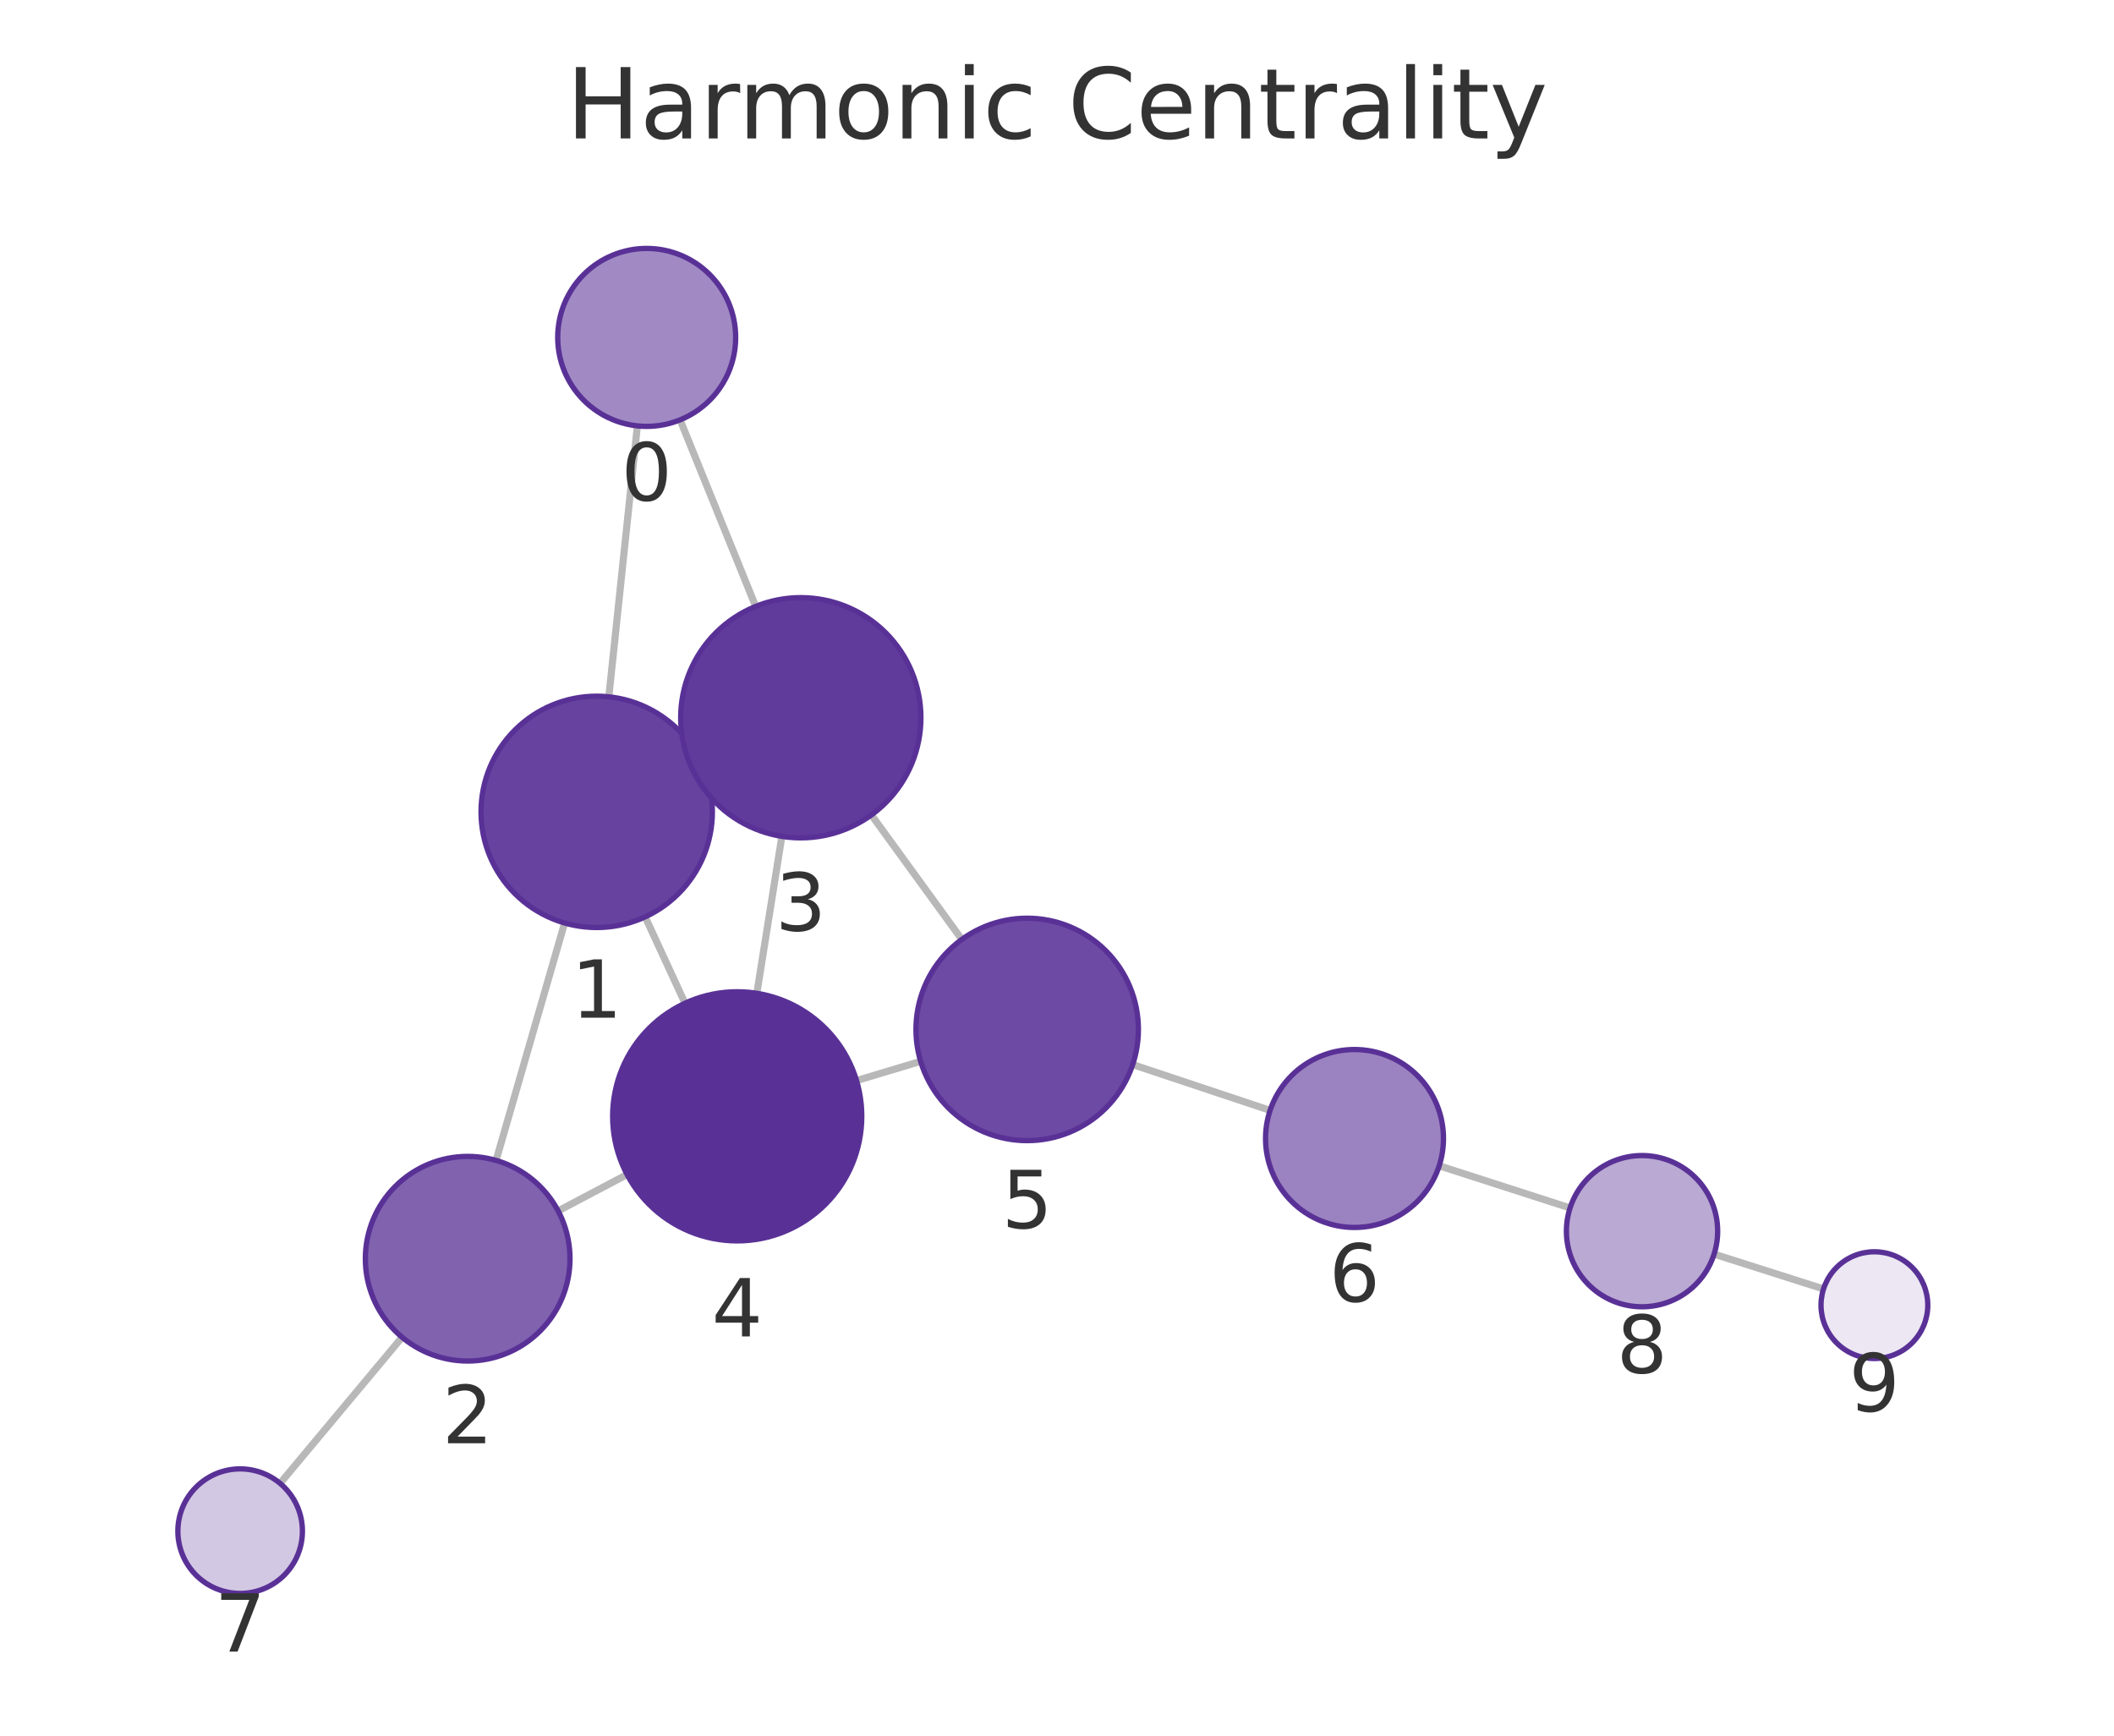
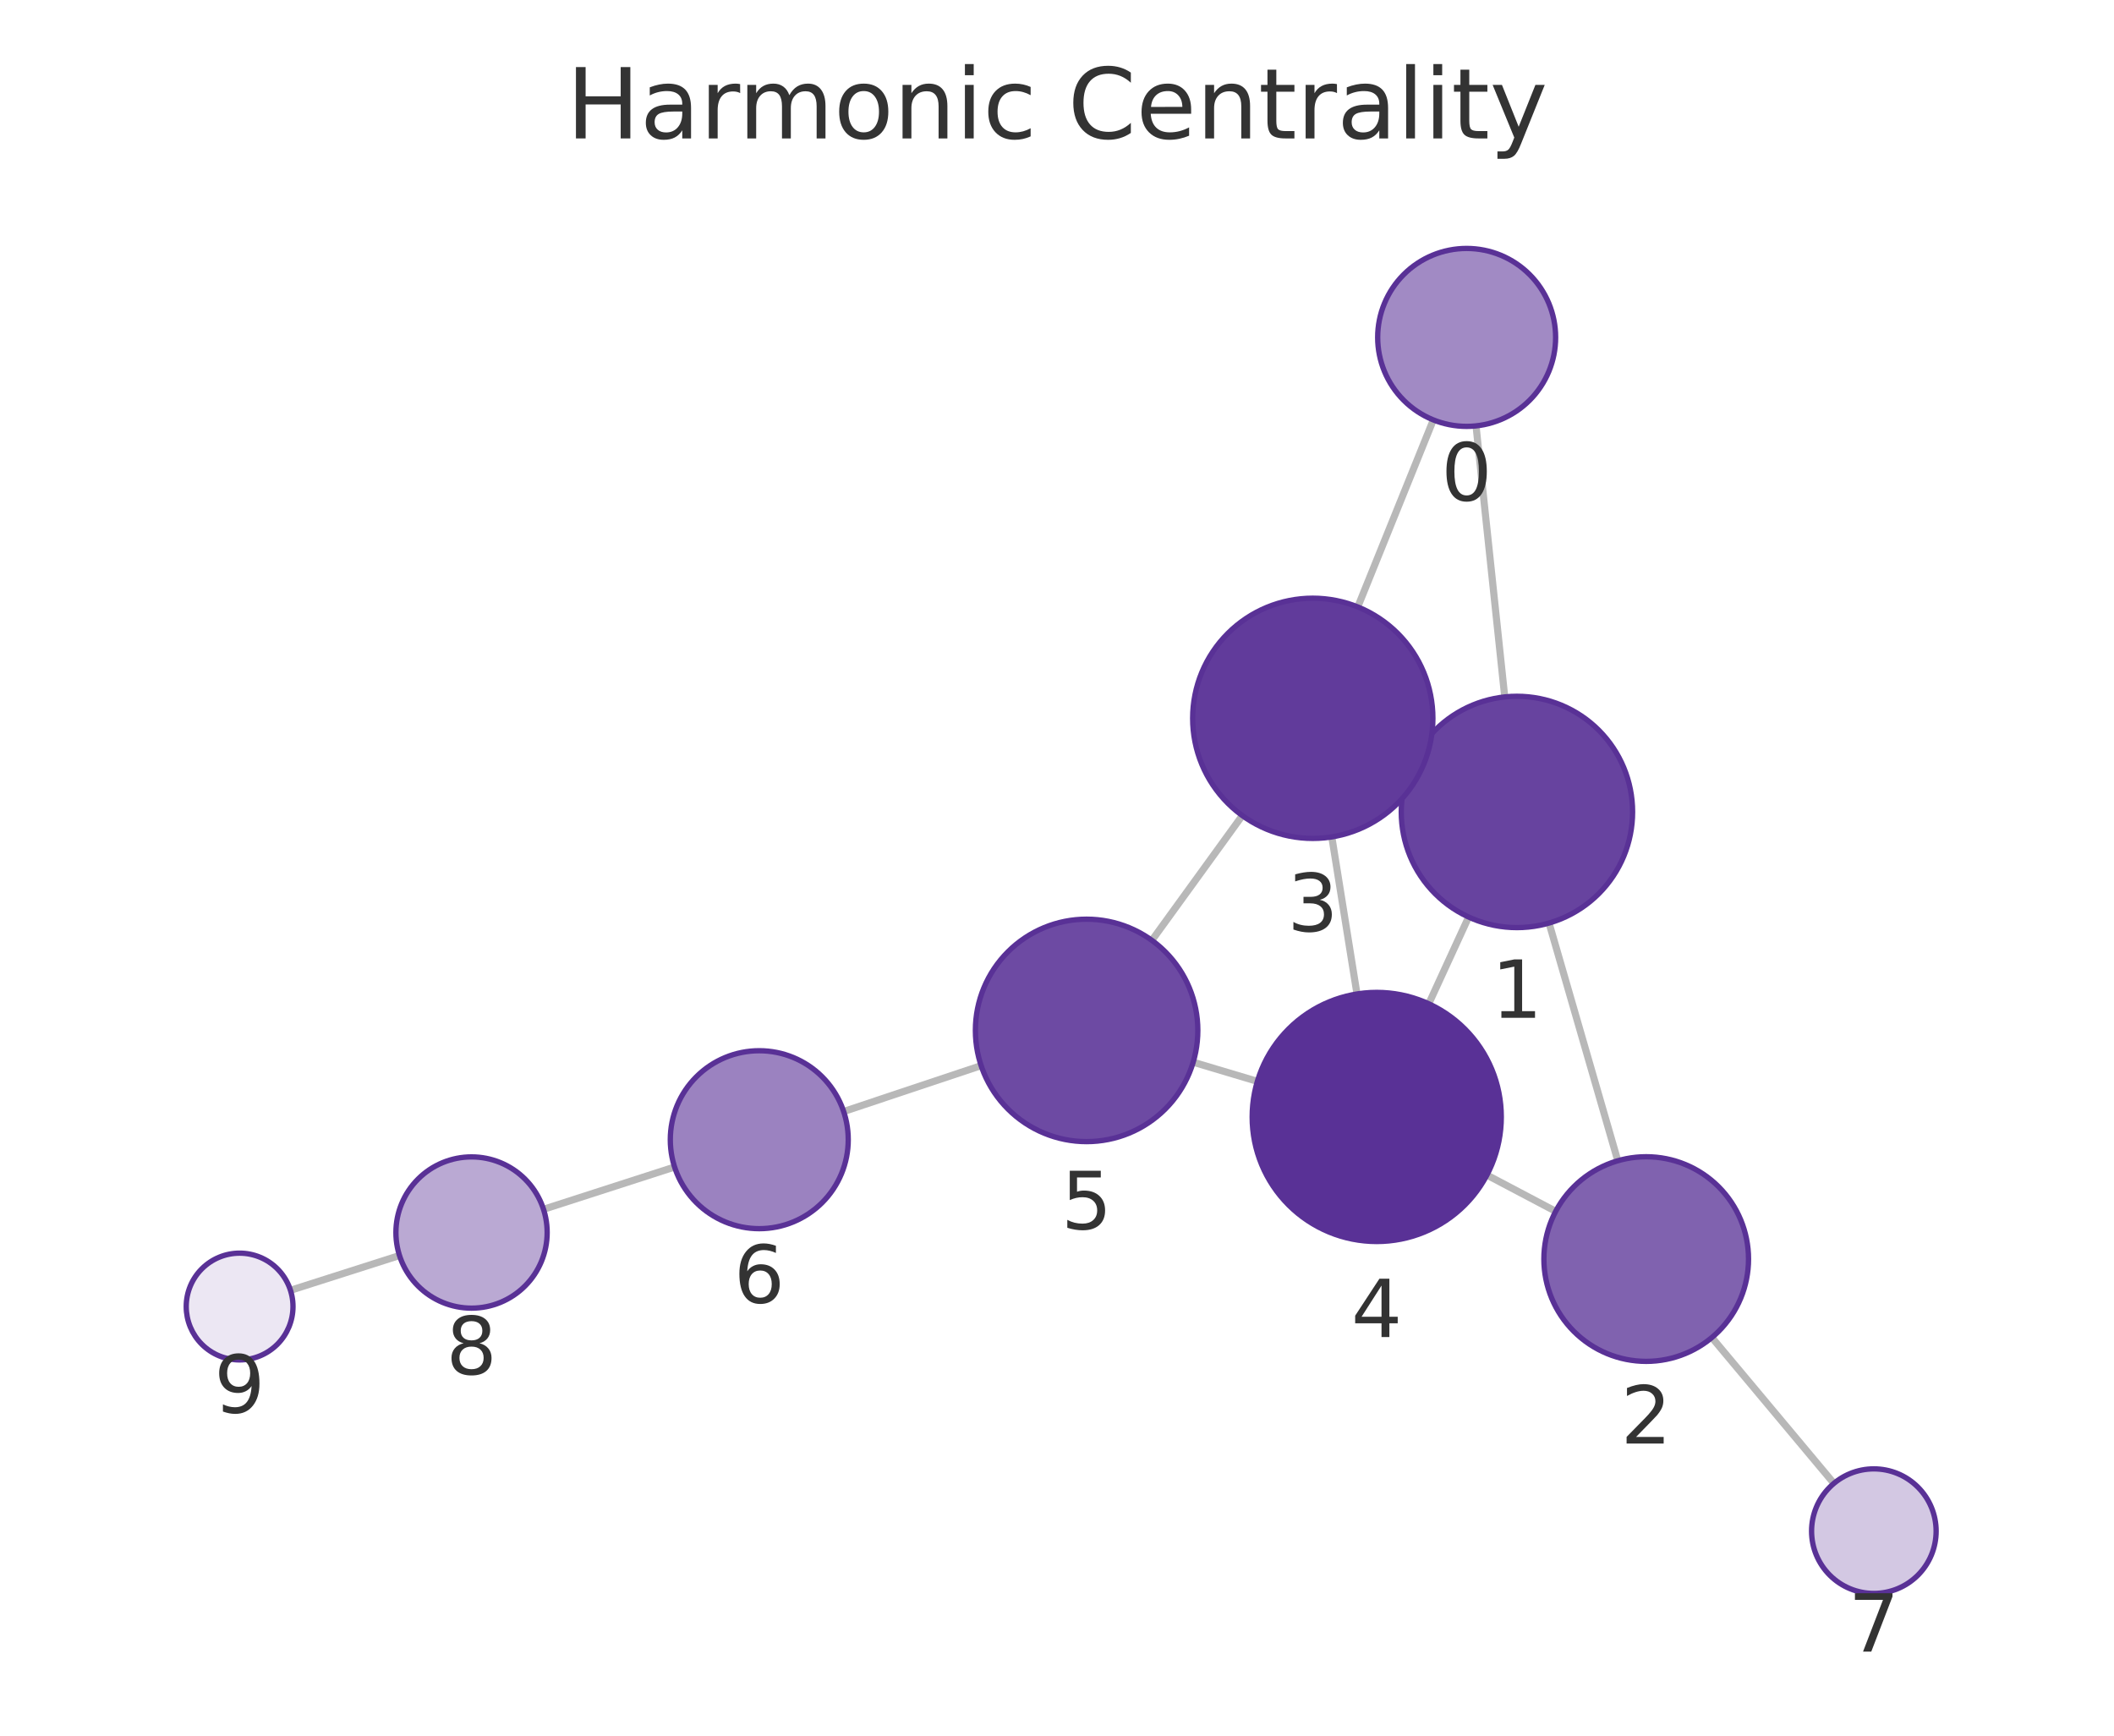
<svg xmlns="http://www.w3.org/2000/svg" xmlns:xlink="http://www.w3.org/1999/xlink" width="237.6pt" height="195.078pt" viewBox="0 0 237.6 195.078" version="1.1">
  <defs>
    <style type="text/css">*{stroke-linejoin: round; stroke-linecap: butt}</style>
  </defs>
  <g id="figure_1">
    <g id="patch_1">
      <path d="M 0 195.078  L 237.6 195.078  L 237.6 0  L 0 0  L 0 195.078  z " style="fill: none" />
    </g>
    <g id="axes_1">
      <g id="patch_2">
        <path d="M 7.2 187.878  L 230.4 187.878  L 230.4 21.558  L 7.2 21.558  L 7.2 187.878  z " style="fill: none" />
      </g>
      <g id="EdgeCollection_1">
-         <path d="M 71.637 47.867  L 68.428 78.319  " clip-path="url(#p05aadfd4ea)" style="fill: #b8b8b8; stroke: #b8b8b8; stroke-width: 0.8" />
-         <path d="M 76.439 47.19  L 84.935 68.159  " clip-path="url(#p05aadfd4ea)" style="fill: #b8b8b8; stroke: #b8b8b8; stroke-width: 0.8" />
-         <path d="M 63.459 103.738  L 55.754 130.425  " clip-path="url(#p05aadfd4ea)" style="fill: #b8b8b8; stroke: #b8b8b8; stroke-width: 0.8" />
-         <path d="M 78.871 85.804  L 77.744 86.324  " clip-path="url(#p05aadfd4ea)" style="fill: #b8b8b8; stroke: #b8b8b8; stroke-width: 0.8" />
-         <path d="M 72.513 103.052  L 76.992 112.758  " clip-path="url(#p05aadfd4ea)" style="fill: #b8b8b8; stroke: #b8b8b8; stroke-width: 0.8" />
-         <path d="M 62.732 136.102  L 70.479 132.009  " clip-path="url(#p05aadfd4ea)" style="fill: #b8b8b8; stroke: #b8b8b8; stroke-width: 0.8" />
-         <path d="M 45.192 150.3  L 31.478 166.721  " clip-path="url(#p05aadfd4ea)" style="fill: #b8b8b8; stroke: #b8b8b8; stroke-width: 0.8" />
-         <path d="M 87.877 94.002  L 85.063 111.644  " clip-path="url(#p05aadfd4ea)" style="fill: #b8b8b8; stroke: #b8b8b8; stroke-width: 0.8" />
-         <path d="M 97.938 91.594  L 108.103 105.588  " clip-path="url(#p05aadfd4ea)" style="fill: #b8b8b8; stroke: #b8b8b8; stroke-width: 0.8" />
-         <path d="M 96.269 121.45  L 103.475 119.29  " clip-path="url(#p05aadfd4ea)" style="fill: #b8b8b8; stroke: #b8b8b8; stroke-width: 0.8" />
-         <path d="M 127.308 119.653  L 142.752 124.799  " clip-path="url(#p05aadfd4ea)" style="fill: #b8b8b8; stroke: #b8b8b8; stroke-width: 0.8" />
-         <path d="M 161.757 131.028  L 176.464 135.769  " clip-path="url(#p05aadfd4ea)" style="fill: #b8b8b8; stroke: #b8b8b8; stroke-width: 0.8" />
-         <path d="M 192.654 140.956  L 204.952 144.871  " clip-path="url(#p05aadfd4ea)" style="fill: #b8b8b8; stroke: #b8b8b8; stroke-width: 0.8" />
+         <path d="M 165.896 47.867  L 169.124 78.331  " clip-path="url(#pb7cdfddb0b)" style="fill: #b8b8b8; stroke: #b8b8b8; stroke-width: 0.8" />
+         <path d="M 161.097 47.195  L 152.604 68.217  " clip-path="url(#pb7cdfddb0b)" style="fill: #b8b8b8; stroke: #b8b8b8; stroke-width: 0.8" />
+         <path d="M 174.104 103.747  L 181.829 130.463  " clip-path="url(#pb7cdfddb0b)" style="fill: #b8b8b8; stroke: #b8b8b8; stroke-width: 0.8" />
+         <path d="M 158.677 85.839  L 159.819 86.362  " clip-path="url(#pb7cdfddb0b)" style="fill: #b8b8b8; stroke: #b8b8b8; stroke-width: 0.8" />
+         <path d="M 165.064 103.07  L 160.583 112.82  " clip-path="url(#pb7cdfddb0b)" style="fill: #b8b8b8; stroke: #b8b8b8; stroke-width: 0.8" />
+         <path d="M 174.85 136.147  L 167.119 132.07  " clip-path="url(#pb7cdfddb0b)" style="fill: #b8b8b8; stroke: #b8b8b8; stroke-width: 0.8" />
+         <path d="M 192.402 150.331  L 206.117 166.725  " clip-path="url(#pb7cdfddb0b)" style="fill: #b8b8b8; stroke: #b8b8b8; stroke-width: 0.8" />
+         <path d="M 149.686 94.064  L 152.518 111.717  " clip-path="url(#pb7cdfddb0b)" style="fill: #b8b8b8; stroke: #b8b8b8; stroke-width: 0.8" />
+         <path d="M 139.626 91.666  L 129.463 105.691  " clip-path="url(#pb7cdfddb0b)" style="fill: #b8b8b8; stroke: #b8b8b8; stroke-width: 0.8" />
+         <path d="M 141.32 121.538  L 134.106 119.386  " clip-path="url(#pb7cdfddb0b)" style="fill: #b8b8b8; stroke: #b8b8b8; stroke-width: 0.8" />
+         <path d="M 110.271 119.771  L 94.822 124.929  " clip-path="url(#pb7cdfddb0b)" style="fill: #b8b8b8; stroke: #b8b8b8; stroke-width: 0.8" />
+         <path d="M 75.82 131.166  L 61.087 135.919  " clip-path="url(#pb7cdfddb0b)" style="fill: #b8b8b8; stroke: #b8b8b8; stroke-width: 0.8" />
+         <path d="M 44.9 141.114  L 32.647 145.024  " clip-path="url(#pb7cdfddb0b)" style="fill: #b8b8b8; stroke: #b8b8b8; stroke-width: 0.8" />
      </g>
      <g id="VertexCollection_1">
-         <path d="M 72.684 47.922  C 75.336 47.922 77.88 46.868 79.755 44.993  C 81.631 43.117 82.684 40.574 82.684 37.922  C 82.684 35.27 81.631 32.726 79.755 30.851  C 77.88 28.975 75.336 27.922 72.684 27.922  C 70.032 27.922 67.489 28.975 65.613 30.851  C 63.738 32.726 62.684 35.27 62.684 37.922  C 62.684 40.574 63.738 43.117 65.613 44.993  C 67.489 46.868 70.032 47.922 72.684 47.922  z " clip-path="url(#p05aadfd4ea)" style="fill: #a18ac4; stroke: #593196; stroke-width: 0.6" />
-         <path d="M 67.066 104.248  C 70.513 104.248 73.82 102.878 76.258 100.44  C 78.696 98.002 80.066 94.695 80.066 91.248  C 80.066 87.8 78.696 84.493 76.258 82.055  C 73.82 79.618 70.513 78.248 67.066 78.248  C 63.618 78.248 60.311 79.618 57.873 82.055  C 55.435 84.493 54.066 87.8 54.066 91.248  C 54.066 94.695 55.435 98.002 57.873 100.44  C 60.311 102.878 63.618 104.248 67.066 104.248  z " clip-path="url(#p05aadfd4ea)" style="fill: #67439f; stroke: #593196; stroke-width: 0.6" />
-         <path d="M 52.564 152.973  C 55.614 152.973 58.539 151.762 60.695 149.605  C 62.852 147.448 64.064 144.523 64.064 141.473  C 64.064 138.423 62.852 135.498 60.695 133.342  C 58.539 131.185 55.614 129.973 52.564 129.973  C 49.514 129.973 46.589 131.185 44.432 133.342  C 42.275 135.498 41.064 138.423 41.064 141.473  C 41.064 144.523 42.275 147.448 44.432 149.605  C 46.589 151.762 49.514 152.973 52.564 152.973  z " clip-path="url(#p05aadfd4ea)" style="fill: #8062af; stroke: #593196; stroke-width: 0.6" />
-         <path d="M 90.004 94.171  C 93.584 94.171 97.018 92.749 99.55 90.217  C 102.081 87.685 103.504 84.251 103.504 80.671  C 103.504 77.091 102.081 73.657 99.55 71.125  C 97.018 68.593 93.584 67.171 90.004 67.171  C 86.424 67.171 82.99 68.593 80.458 71.125  C 77.926 73.657 76.504 77.091 76.504 80.671  C 76.504 84.251 77.926 87.685 80.458 90.217  C 82.99 92.749 86.424 94.171 90.004 94.171  z " clip-path="url(#p05aadfd4ea)" style="fill: #613b9b; stroke: #593196; stroke-width: 0.6" />
-         <path d="M 82.858 139.469  C 86.571 139.469 90.132 137.994 92.758 135.369  C 95.383 132.743 96.858 129.182 96.858 125.469  C 96.858 121.756 95.383 118.195 92.758 115.57  C 90.132 112.944 86.571 111.469 82.858 111.469  C 79.145 111.469 75.584 112.944 72.959 115.57  C 70.333 118.195 68.858 121.756 68.858 125.469  C 68.858 129.182 70.333 132.743 72.959 135.369  C 75.584 137.994 79.145 139.469 82.858 139.469  z " clip-path="url(#p05aadfd4ea)" style="fill: #593196; stroke: #593196; stroke-width: 0.6" />
-         <path d="M 115.449 128.201  C 118.764 128.201 121.944 126.884 124.288 124.54  C 126.632 122.196 127.949 119.016 127.949 115.701  C 127.949 112.386 126.632 109.207 124.288 106.862  C 121.944 104.518 118.764 103.201 115.449 103.201  C 112.134 103.201 108.954 104.518 106.61 106.862  C 104.266 109.207 102.949 112.386 102.949 115.701  C 102.949 119.016 104.266 122.196 106.61 124.54  C 108.954 126.884 112.134 128.201 115.449 128.201  z " clip-path="url(#p05aadfd4ea)" style="fill: #6d4aa3; stroke: #593196; stroke-width: 0.6" />
-         <path d="M 152.239 137.96  C 154.891 137.96 157.435 136.906 159.31 135.031  C 161.185 133.156 162.239 130.612 162.239 127.96  C 162.239 125.308 161.185 122.764 159.31 120.889  C 157.435 119.014 154.891 117.96 152.239 117.96  C 149.587 117.96 147.043 119.014 145.168 120.889  C 143.293 122.764 142.239 125.308 142.239 127.96  C 142.239 130.612 143.293 133.156 145.168 135.031  C 147.043 136.906 149.587 137.96 152.239 137.96  z " clip-path="url(#p05aadfd4ea)" style="fill: #9b82c0; stroke: #593196; stroke-width: 0.6" />
-         <path d="M 26.991 179.094  C 28.847 179.094 30.628 178.357 31.941 177.044  C 33.253 175.731 33.991 173.95 33.991 172.094  C 33.991 170.238 33.253 168.457 31.941 167.144  C 30.628 165.832 28.847 165.094 26.991 165.094  C 25.134 165.094 23.354 165.832 22.041 167.144  C 20.728 168.457 19.991 170.238 19.991 172.094  C 19.991 173.95 20.728 175.731 22.041 177.044  C 23.354 178.357 25.134 179.094 26.991 179.094  z " clip-path="url(#p05aadfd4ea)" style="fill: #d3c8e3; stroke: #593196; stroke-width: 0.6" />
-         <path d="M 184.554 146.877  C 186.808 146.877 188.971 145.981 190.565 144.387  C 192.159 142.793 193.054 140.631 193.054 138.377  C 193.054 136.123 192.159 133.961 190.565 132.367  C 188.971 130.773 186.808 129.877 184.554 129.877  C 182.3 129.877 180.138 130.773 178.544 132.367  C 176.95 133.961 176.054 136.123 176.054 138.377  C 176.054 140.631 176.95 142.793 178.544 144.387  C 180.138 145.981 182.3 146.877 184.554 146.877  z " clip-path="url(#p05aadfd4ea)" style="fill: #baa9d3; stroke: #593196; stroke-width: 0.6" />
-         <path d="M 210.67 152.692  C 212.261 152.692 213.787 152.06 214.912 150.934  C 216.037 149.809 216.67 148.283 216.67 146.692  C 216.67 145.101 216.037 143.574 214.912 142.449  C 213.787 141.324 212.261 140.692 210.67 140.692  C 209.078 140.692 207.552 141.324 206.427 142.449  C 205.302 143.574 204.67 145.101 204.67 146.692  C 204.67 148.283 205.302 149.809 206.427 150.934  C 207.552 152.06 209.078 152.692 210.67 152.692  z " clip-path="url(#p05aadfd4ea)" style="fill: #ece7f3; stroke: #593196; stroke-width: 0.6" />
+         <path d="M 164.842 47.923  C 167.494 47.923 170.038 46.869 171.913 44.994  C 173.788 43.118 174.842 40.575 174.842 37.923  C 174.842 35.271 173.788 32.727 171.913 30.852  C 170.038 28.976 167.494 27.923 164.842 27.923  C 162.19 27.923 159.646 28.976 157.771 30.852  C 155.896 32.727 154.842 35.271 154.842 37.923  C 154.842 40.575 155.896 43.118 157.771 44.994  C 159.646 46.869 162.19 47.923 164.842 47.923  z " clip-path="url(#pb7cdfddb0b)" style="fill: #a18ac4; stroke: #593196; stroke-width: 0.6" />
+         <path d="M 170.493 104.258  C 173.941 104.258 177.248 102.888 179.686 100.451  C 182.124 98.013 183.493 94.706 183.493 91.258  C 183.493 87.811 182.124 84.504 179.686 82.066  C 177.248 79.628 173.941 78.258 170.493 78.258  C 167.046 78.258 163.739 79.628 161.301 82.066  C 158.863 84.504 157.493 87.811 157.493 91.258  C 157.493 94.706 158.863 98.013 161.301 100.451  C 163.739 102.888 167.046 104.258 170.493 104.258  z " clip-path="url(#pb7cdfddb0b)" style="fill: #67439f; stroke: #593196; stroke-width: 0.6" />
+         <path d="M 185.023 153.011  C 188.073 153.011 190.998 151.799 193.155 149.642  C 195.311 147.486 196.523 144.56 196.523 141.511  C 196.523 138.461 195.311 135.535 193.155 133.379  C 190.998 131.222 188.073 130.011 185.023 130.011  C 181.973 130.011 179.048 131.222 176.891 133.379  C 174.735 135.535 173.523 138.461 173.523 141.511  C 173.523 144.56 174.735 147.486 176.891 149.642  C 179.048 151.799 181.973 153.011 185.023 153.011  z " clip-path="url(#pb7cdfddb0b)" style="fill: #8062af; stroke: #593196; stroke-width: 0.6" />
+         <path d="M 147.548 94.234  C 151.128 94.234 154.562 92.812 157.094 90.28  C 159.626 87.749 161.048 84.314 161.048 80.734  C 161.048 77.154 159.626 73.72 157.094 71.188  C 154.562 68.657 151.128 67.234 147.548 67.234  C 143.968 67.234 140.534 68.657 138.002 71.188  C 135.47 73.72 134.048 77.154 134.048 80.734  C 134.048 84.314 135.47 87.749 138.002 90.28  C 140.534 92.812 143.968 94.234 147.548 94.234  z " clip-path="url(#pb7cdfddb0b)" style="fill: #613b9b; stroke: #593196; stroke-width: 0.6" />
+         <path d="M 154.736 139.54  C 158.448 139.54 162.01 138.065 164.635 135.44  C 167.26 132.815 168.736 129.253 168.736 125.54  C 168.736 121.828 167.26 118.266 164.635 115.641  C 162.01 113.016 158.448 111.54 154.736 111.54  C 151.023 111.54 147.461 113.016 144.836 115.641  C 142.211 118.266 140.736 121.828 140.736 125.54  C 140.736 129.253 142.211 132.815 144.836 135.44  C 147.461 138.065 151.023 139.54 154.736 139.54  z " clip-path="url(#pb7cdfddb0b)" style="fill: #593196; stroke: #593196; stroke-width: 0.6" />
+         <path d="M 122.128 128.312  C 125.443 128.312 128.623 126.995 130.967 124.651  C 133.311 122.307 134.628 119.127 134.628 115.812  C 134.628 112.497 133.311 109.318 130.967 106.973  C 128.623 104.629 125.443 103.312 122.128 103.312  C 118.813 103.312 115.633 104.629 113.289 106.973  C 110.945 109.318 109.628 112.497 109.628 115.812  C 109.628 119.127 110.945 122.307 113.289 124.651  C 115.633 126.995 118.813 128.312 122.128 128.312  z " clip-path="url(#pb7cdfddb0b)" style="fill: #6d4aa3; stroke: #593196; stroke-width: 0.6" />
+         <path d="M 85.337 138.096  C 87.989 138.096 90.532 137.042 92.408 135.167  C 94.283 133.291 95.337 130.748 95.337 128.096  C 95.337 125.444 94.283 122.9 92.408 121.025  C 90.532 119.149 87.989 118.096 85.337 118.096  C 82.685 118.096 80.141 119.149 78.266 121.025  C 76.39 122.9 75.337 125.444 75.337 128.096  C 75.337 130.748 76.39 133.291 78.266 135.167  C 80.141 137.042 82.685 138.096 85.337 138.096  z " clip-path="url(#pb7cdfddb0b)" style="fill: #9b82c0; stroke: #593196; stroke-width: 0.6" />
+         <path d="M 210.609 179.093  C 212.465 179.093 214.246 178.356 215.559 177.043  C 216.871 175.731 217.609 173.95 217.609 172.093  C 217.609 170.237 216.871 168.456 215.559 167.144  C 214.246 165.831 212.465 165.093 210.609 165.093  C 208.753 165.093 206.972 165.831 205.659 167.144  C 204.347 168.456 203.609 170.237 203.609 172.093  C 203.609 173.95 204.347 175.731 205.659 177.043  C 206.972 178.356 208.753 179.093 210.609 179.093  z " clip-path="url(#pb7cdfddb0b)" style="fill: #d3c8e3; stroke: #593196; stroke-width: 0.6" />
+         <path d="M 52.998 147.029  C 55.252 147.029 57.414 146.134 59.008 144.54  C 60.602 142.946 61.498 140.784 61.498 138.529  C 61.498 136.275 60.602 134.113 59.008 132.519  C 57.414 130.925 55.252 130.029 52.998 130.029  C 50.744 130.029 48.582 130.925 46.988 132.519  C 45.394 134.113 44.498 136.275 44.498 138.529  C 44.498 140.784 45.394 142.946 46.988 144.54  C 48.582 146.134 50.744 147.029 52.998 147.029  z " clip-path="url(#pb7cdfddb0b)" style="fill: #baa9d3; stroke: #593196; stroke-width: 0.6" />
+         <path d="M 26.931 152.848  C 28.522 152.848 30.048 152.216 31.173 151.091  C 32.298 149.966 32.931 148.44 32.931 146.848  C 32.931 145.257 32.298 143.731 31.173 142.606  C 30.048 141.481 28.522 140.848 26.931 140.848  C 25.339 140.848 23.813 141.481 22.688 142.606  C 21.563 143.731 20.931 145.257 20.931 146.848  C 20.931 148.44 21.563 149.966 22.688 151.091  C 23.813 152.216 25.339 152.848 26.931 152.848  z " clip-path="url(#pb7cdfddb0b)" style="fill: #ece7f3; stroke: #593196; stroke-width: 0.6" />
      </g>
      <g id="text_1">
-         <g clip-path="url(#p05aadfd4ea)">
-           <g style="fill: #333333" transform="translate(69.82127 56.25958) scale(0.09 -0.09)">
+         <g clip-path="url(#pb7cdfddb0b)">
+           <g style="fill: #333333" transform="translate(161.979 56.26047) scale(0.09 -0.09)">
            <defs>
              <path id="DejaVuSans-13" d="M 2034 4250  Q 1547 4250 1301 3770  Q 1056 3291 1056 2328  Q 1056 1369 1301 889  Q 1547 409 2034 409  Q 2525 409 2770 889  Q 3016 1369 3016 2328  Q 3016 3291 2770 3770  Q 2525 4250 2034 4250  z M 2034 4750  Q 2819 4750 3233 4129  Q 3647 3509 3647 2328  Q 3647 1150 3233 529  Q 2819 -91 2034 -91  Q 1250 -91 836 529  Q 422 1150 422 2328  Q 422 3509 836 4129  Q 1250 4750 2034 4750  z " transform="scale(0.015625)" />
            </defs>
            <use xlink:href="#DejaVuSans-13" />
          </g>
        </g>
      </g>
      <g id="text_2">
-         <g clip-path="url(#p05aadfd4ea)">
-           <g style="fill: #333333" transform="translate(64.20258 114.3857) scale(0.09 -0.09)">
+         <g clip-path="url(#pb7cdfddb0b)">
+           <g style="fill: #333333" transform="translate(167.6303 114.3961) scale(0.09 -0.09)">
            <defs>
              <path id="DejaVuSans-14" d="M 794 531  L 1825 531  L 1825 4091  L 703 3866  L 703 4441  L 1819 4666  L 2450 4666  L 2450 531  L 3481 531  L 3481 0  L 794 0  L 794 531  z " transform="scale(0.015625)" />
            </defs>
            <use xlink:href="#DejaVuSans-14" />
          </g>
        </g>
      </g>
      <g id="text_3">
-         <g clip-path="url(#p05aadfd4ea)">
-           <g style="fill: #333333" transform="translate(49.70064 162.2112) scale(0.09 -0.09)">
+         <g clip-path="url(#pb7cdfddb0b)">
+           <g style="fill: #333333" transform="translate(182.1598 162.2485) scale(0.09 -0.09)">
            <defs>
              <path id="DejaVuSans-15" d="M 1228 531  L 3431 531  L 3431 0  L 469 0  L 469 531  Q 828 903 1448 1529  Q 2069 2156 2228 2338  Q 2531 2678 2651 2914  Q 2772 3150 2772 3378  Q 2772 3750 2511 3984  Q 2250 4219 1831 4219  Q 1534 4219 1204 4116  Q 875 4013 500 3803  L 500 4441  Q 881 4594 1212 4672  Q 1544 4750 1819 4750  Q 2544 4750 2975 4387  Q 3406 4025 3406 3419  Q 3406 3131 3298 2873  Q 3191 2616 2906 2266  Q 2828 2175 2409 1742  Q 1991 1309 1228 531  z " transform="scale(0.015625)" />
            </defs>
            <use xlink:href="#DejaVuSans-15" />
          </g>
        </g>
      </g>
      <g id="text_4">
-         <g clip-path="url(#p05aadfd4ea)">
-           <g style="fill: #333333" transform="translate(87.14074 104.6088) scale(0.09 -0.09)">
+         <g clip-path="url(#pb7cdfddb0b)">
+           <g style="fill: #333333" transform="translate(144.6848 104.6721) scale(0.09 -0.09)">
            <defs>
              <path id="DejaVuSans-16" d="M 2597 2516  Q 3050 2419 3304 2112  Q 3559 1806 3559 1356  Q 3559 666 3084 287  Q 2609 -91 1734 -91  Q 1441 -91 1130 -33  Q 819 25 488 141  L 488 750  Q 750 597 1062 519  Q 1375 441 1716 441  Q 2309 441 2620 675  Q 2931 909 2931 1356  Q 2931 1769 2642 2001  Q 2353 2234 1838 2234  L 1294 2234  L 1294 2753  L 1863 2753  Q 2328 2753 2575 2939  Q 2822 3125 2822 3475  Q 2822 3834 2567 4026  Q 2313 4219 1838 4219  Q 1578 4219 1281 4162  Q 984 4106 628 3988  L 628 4550  Q 988 4650 1302 4700  Q 1616 4750 1894 4750  Q 2613 4750 3031 4423  Q 3450 4097 3450 3541  Q 3450 3153 3228 2886  Q 3006 2619 2597 2516  z " transform="scale(0.015625)" />
            </defs>
            <use xlink:href="#DejaVuSans-16" />
          </g>
        </g>
      </g>
      <g id="text_5">
-         <g clip-path="url(#p05aadfd4ea)">
-           <g style="fill: #333333" transform="translate(79.99512 150.2072) scale(0.09 -0.09)">
+         <g clip-path="url(#pb7cdfddb0b)">
+           <g style="fill: #333333" transform="translate(151.8724 150.2783) scale(0.09 -0.09)">
            <defs>
              <path id="DejaVuSans-17" d="M 2419 4116  L 825 1625  L 2419 1625  L 2419 4116  z M 2253 4666  L 3047 4666  L 3047 1625  L 3713 1625  L 3713 1100  L 3047 1100  L 3047 0  L 2419 0  L 2419 1100  L 313 1100  L 313 1709  L 2253 4666  z " transform="scale(0.015625)" />
            </defs>
            <use xlink:href="#DejaVuSans-17" />
          </g>
        </g>
      </g>
      <g id="text_6">
-         <g clip-path="url(#p05aadfd4ea)">
-           <g style="fill: #333333" transform="translate(112.586 138.0392) scale(0.09 -0.09)">
+         <g clip-path="url(#pb7cdfddb0b)">
+           <g style="fill: #333333" transform="translate(119.2648 138.1502) scale(0.09 -0.09)">
            <defs>
              <path id="DejaVuSans-18" d="M 691 4666  L 3169 4666  L 3169 4134  L 1269 4134  L 1269 2991  Q 1406 3038 1543 3061  Q 1681 3084 1819 3084  Q 2600 3084 3056 2656  Q 3513 2228 3513 1497  Q 3513 744 3044 326  Q 2575 -91 1722 -91  Q 1428 -91 1123 -41  Q 819 9 494 109  L 494 744  Q 775 591 1075 516  Q 1375 441 1709 441  Q 2250 441 2565 725  Q 2881 1009 2881 1497  Q 2881 1984 2565 2268  Q 2250 2553 1709 2553  Q 1456 2553 1204 2497  Q 953 2441 691 2322  L 691 4666  z " transform="scale(0.015625)" />
            </defs>
            <use xlink:href="#DejaVuSans-18" />
          </g>
        </g>
      </g>
      <g id="text_7">
-         <g clip-path="url(#p05aadfd4ea)">
-           <g style="fill: #333333" transform="translate(149.3758 146.2979) scale(0.09 -0.09)">
+         <g clip-path="url(#pb7cdfddb0b)">
+           <g style="fill: #333333" transform="translate(82.47347 146.4335) scale(0.09 -0.09)">
            <defs>
              <path id="DejaVuSans-19" d="M 2113 2584  Q 1688 2584 1439 2293  Q 1191 2003 1191 1497  Q 1191 994 1439 701  Q 1688 409 2113 409  Q 2538 409 2786 701  Q 3034 994 3034 1497  Q 3034 2003 2786 2293  Q 2538 2584 2113 2584  z M 3366 4563  L 3366 3988  Q 3128 4100 2886 4159  Q 2644 4219 2406 4219  Q 1781 4219 1451 3797  Q 1122 3375 1075 2522  Q 1259 2794 1537 2939  Q 1816 3084 2150 3084  Q 2853 3084 3261 2657  Q 3669 2231 3669 1497  Q 3669 778 3244 343  Q 2819 -91 2113 -91  Q 1303 -91 875 529  Q 447 1150 447 2328  Q 447 3434 972 4092  Q 1497 4750 2381 4750  Q 2619 4750 2861 4703  Q 3103 4656 3366 4563  z " transform="scale(0.015625)" />
            </defs>
            <use xlink:href="#DejaVuSans-19" />
          </g>
        </g>
      </g>
      <g id="text_8">
-         <g clip-path="url(#p05aadfd4ea)">
-           <g style="fill: #333333" transform="translate(24.12767 185.632) scale(0.09 -0.09)">
+         <g clip-path="url(#pb7cdfddb0b)">
+           <g style="fill: #333333" transform="translate(207.7458 185.6313) scale(0.09 -0.09)">
            <defs>
              <path id="DejaVuSans-1a" d="M 525 4666  L 3525 4666  L 3525 4397  L 1831 0  L 1172 0  L 2766 4134  L 525 4134  L 525 4666  z " transform="scale(0.015625)" />
            </defs>
            <use xlink:href="#DejaVuSans-1a" />
          </g>
        </g>
      </g>
      <g id="text_9">
-         <g clip-path="url(#p05aadfd4ea)">
-           <g style="fill: #333333" transform="translate(181.6911 154.3149) scale(0.09 -0.09)">
+         <g clip-path="url(#pb7cdfddb0b)">
+           <g style="fill: #333333" transform="translate(50.13493 154.4673) scale(0.09 -0.09)">
            <defs>
              <path id="DejaVuSans-1b" d="M 2034 2216  Q 1584 2216 1326 1975  Q 1069 1734 1069 1313  Q 1069 891 1326 650  Q 1584 409 2034 409  Q 2484 409 2743 651  Q 3003 894 3003 1313  Q 3003 1734 2745 1975  Q 2488 2216 2034 2216  z M 1403 2484  Q 997 2584 770 2862  Q 544 3141 544 3541  Q 544 4100 942 4425  Q 1341 4750 2034 4750  Q 2731 4750 3128 4425  Q 3525 4100 3525 3541  Q 3525 3141 3298 2862  Q 3072 2584 2669 2484  Q 3125 2378 3379 2068  Q 3634 1759 3634 1313  Q 3634 634 3220 271  Q 2806 -91 2034 -91  Q 1263 -91 848 271  Q 434 634 434 1313  Q 434 1759 690 2068  Q 947 2378 1403 2484  z M 1172 3481  Q 1172 3119 1398 2916  Q 1625 2713 2034 2713  Q 2441 2713 2670 2916  Q 2900 3119 2900 3481  Q 2900 3844 2670 4047  Q 2441 4250 2034 4250  Q 1625 4250 1398 4047  Q 1172 3844 1172 3481  z " transform="scale(0.015625)" />
            </defs>
            <use xlink:href="#DejaVuSans-1b" />
          </g>
        </g>
      </g>
      <g id="text_10">
-         <g clip-path="url(#p05aadfd4ea)">
-           <g style="fill: #333333" transform="translate(207.8064 158.6296) scale(0.09 -0.09)">
+         <g clip-path="url(#pb7cdfddb0b)">
+           <g style="fill: #333333" transform="translate(24.06756 158.7864) scale(0.09 -0.09)">
            <defs>
              <path id="DejaVuSans-1c" d="M 703 97  L 703 672  Q 941 559 1184 500  Q 1428 441 1663 441  Q 2288 441 2617 861  Q 2947 1281 2994 2138  Q 2813 1869 2534 1725  Q 2256 1581 1919 1581  Q 1219 1581 811 2004  Q 403 2428 403 3163  Q 403 3881 828 4315  Q 1253 4750 1959 4750  Q 2769 4750 3195 4129  Q 3622 3509 3622 2328  Q 3622 1225 3098 567  Q 2575 -91 1691 -91  Q 1453 -91 1209 -44  Q 966 3 703 97  z M 1959 2075  Q 2384 2075 2632 2365  Q 2881 2656 2881 3163  Q 2881 3666 2632 3958  Q 2384 4250 1959 4250  Q 1534 4250 1286 3958  Q 1038 3666 1038 3163  Q 1038 2656 1286 2365  Q 1534 2075 1959 2075  z " transform="scale(0.015625)" />
            </defs>
            <use xlink:href="#DejaVuSans-1c" />
          </g>
        </g>
      </g>
      <g id="matplotlib.axis_1" />
      <g id="matplotlib.axis_2" />
      <g id="text_11">
        <g style="fill: #333333" transform="translate(63.65477 15.55828) scale(0.11 -0.11)">
          <defs>
            <path id="DejaVuSans-2b" d="M 628 4666  L 1259 4666  L 1259 2753  L 3553 2753  L 3553 4666  L 4184 4666  L 4184 0  L 3553 0  L 3553 2222  L 1259 2222  L 1259 0  L 628 0  L 628 4666  z " transform="scale(0.015625)" />
            <path id="DejaVuSans-44" d="M 2194 1759  Q 1497 1759 1228 1600  Q 959 1441 959 1056  Q 959 750 1161 570  Q 1363 391 1709 391  Q 2188 391 2477 730  Q 2766 1069 2766 1631  L 2766 1759  L 2194 1759  z M 3341 1997  L 3341 0  L 2766 0  L 2766 531  Q 2569 213 2275 61  Q 1981 -91 1556 -91  Q 1019 -91 701 211  Q 384 513 384 1019  Q 384 1609 779 1909  Q 1175 2209 1959 2209  L 2766 2209  L 2766 2266  Q 2766 2663 2505 2880  Q 2244 3097 1772 3097  Q 1472 3097 1187 3025  Q 903 2953 641 2809  L 641 3341  Q 956 3463 1253 3523  Q 1550 3584 1831 3584  Q 2591 3584 2966 3190  Q 3341 2797 3341 1997  z " transform="scale(0.015625)" />
            <path id="DejaVuSans-55" d="M 2631 2963  Q 2534 3019 2420 3045  Q 2306 3072 2169 3072  Q 1681 3072 1420 2755  Q 1159 2438 1159 1844  L 1159 0  L 581 0  L 581 3500  L 1159 3500  L 1159 2956  Q 1341 3275 1631 3429  Q 1922 3584 2338 3584  Q 2397 3584 2469 3576  Q 2541 3569 2628 3553  L 2631 2963  z " transform="scale(0.015625)" />
            <path id="DejaVuSans-50" d="M 3328 2828  Q 3544 3216 3844 3400  Q 4144 3584 4550 3584  Q 5097 3584 5394 3201  Q 5691 2819 5691 2113  L 5691 0  L 5113 0  L 5113 2094  Q 5113 2597 4934 2840  Q 4756 3084 4391 3084  Q 3944 3084 3684 2787  Q 3425 2491 3425 1978  L 3425 0  L 2847 0  L 2847 2094  Q 2847 2600 2669 2842  Q 2491 3084 2119 3084  Q 1678 3084 1418 2786  Q 1159 2488 1159 1978  L 1159 0  L 581 0  L 581 3500  L 1159 3500  L 1159 2956  Q 1356 3278 1631 3431  Q 1906 3584 2284 3584  Q 2666 3584 2933 3390  Q 3200 3197 3328 2828  z " transform="scale(0.015625)" />
            <path id="DejaVuSans-52" d="M 1959 3097  Q 1497 3097 1228 2736  Q 959 2375 959 1747  Q 959 1119 1226 758  Q 1494 397 1959 397  Q 2419 397 2687 759  Q 2956 1122 2956 1747  Q 2956 2369 2687 2733  Q 2419 3097 1959 3097  z M 1959 3584  Q 2709 3584 3137 3096  Q 3566 2609 3566 1747  Q 3566 888 3137 398  Q 2709 -91 1959 -91  Q 1206 -91 779 398  Q 353 888 353 1747  Q 353 2609 779 3096  Q 1206 3584 1959 3584  z " transform="scale(0.015625)" />
            <path id="DejaVuSans-51" d="M 3513 2113  L 3513 0  L 2938 0  L 2938 2094  Q 2938 2591 2744 2837  Q 2550 3084 2163 3084  Q 1697 3084 1428 2787  Q 1159 2491 1159 1978  L 1159 0  L 581 0  L 581 3500  L 1159 3500  L 1159 2956  Q 1366 3272 1645 3428  Q 1925 3584 2291 3584  Q 2894 3584 3203 3211  Q 3513 2838 3513 2113  z " transform="scale(0.015625)" />
            <path id="DejaVuSans-4c" d="M 603 3500  L 1178 3500  L 1178 0  L 603 0  L 603 3500  z M 603 4863  L 1178 4863  L 1178 4134  L 603 4134  L 603 4863  z " transform="scale(0.015625)" />
            <path id="DejaVuSans-46" d="M 3122 3366  L 3122 2828  Q 2878 2963 2633 3030  Q 2388 3097 2138 3097  Q 1578 3097 1268 2742  Q 959 2388 959 1747  Q 959 1106 1268 751  Q 1578 397 2138 397  Q 2388 397 2633 464  Q 2878 531 3122 666  L 3122 134  Q 2881 22 2623 -34  Q 2366 -91 2075 -91  Q 1284 -91 818 406  Q 353 903 353 1747  Q 353 2603 823 3093  Q 1294 3584 2113 3584  Q 2378 3584 2631 3529  Q 2884 3475 3122 3366  z " transform="scale(0.015625)" />
            <path id="DejaVuSans-3" transform="scale(0.015625)" />
            <path id="DejaVuSans-26" d="M 4122 4306  L 4122 3641  Q 3803 3938 3442 4084  Q 3081 4231 2675 4231  Q 1875 4231 1450 3742  Q 1025 3253 1025 2328  Q 1025 1406 1450 917  Q 1875 428 2675 428  Q 3081 428 3442 575  Q 3803 722 4122 1019  L 4122 359  Q 3791 134 3420 21  Q 3050 -91 2638 -91  Q 1578 -91 968 557  Q 359 1206 359 2328  Q 359 3453 968 4101  Q 1578 4750 2638 4750  Q 3056 4750 3426 4639  Q 3797 4528 4122 4306  z " transform="scale(0.015625)" />
            <path id="DejaVuSans-48" d="M 3597 1894  L 3597 1613  L 953 1613  Q 991 1019 1311 708  Q 1631 397 2203 397  Q 2534 397 2845 478  Q 3156 559 3463 722  L 3463 178  Q 3153 47 2828 -22  Q 2503 -91 2169 -91  Q 1331 -91 842 396  Q 353 884 353 1716  Q 353 2575 817 3079  Q 1281 3584 2069 3584  Q 2775 3584 3186 3129  Q 3597 2675 3597 1894  z M 3022 2063  Q 3016 2534 2758 2815  Q 2500 3097 2075 3097  Q 1594 3097 1305 2825  Q 1016 2553 972 2059  L 3022 2063  z " transform="scale(0.015625)" />
            <path id="DejaVuSans-57" d="M 1172 4494  L 1172 3500  L 2356 3500  L 2356 3053  L 1172 3053  L 1172 1153  Q 1172 725 1289 603  Q 1406 481 1766 481  L 2356 481  L 2356 0  L 1766 0  Q 1100 0 847 248  Q 594 497 594 1153  L 594 3053  L 172 3053  L 172 3500  L 594 3500  L 594 4494  L 1172 4494  z " transform="scale(0.015625)" />
            <path id="DejaVuSans-4f" d="M 603 4863  L 1178 4863  L 1178 0  L 603 0  L 603 4863  z " transform="scale(0.015625)" />
            <path id="DejaVuSans-5c" d="M 2059 -325  Q 1816 -950 1584 -1140  Q 1353 -1331 966 -1331  L 506 -1331  L 506 -850  L 844 -850  Q 1081 -850 1212 -737  Q 1344 -625 1503 -206  L 1606 56  L 191 3500  L 800 3500  L 1894 763  L 2988 3500  L 3597 3500  L 2059 -325  z " transform="scale(0.015625)" />
          </defs>
          <use xlink:href="#DejaVuSans-2b" />
          <use xlink:href="#DejaVuSans-44" transform="translate(75.20312 0)" />
          <use xlink:href="#DejaVuSans-55" transform="translate(136.4844 0)" />
          <use xlink:href="#DejaVuSans-50" transform="translate(175.8438 0)" />
          <use xlink:href="#DejaVuSans-52" transform="translate(273.25 0)" />
          <use xlink:href="#DejaVuSans-51" transform="translate(334.4375 0)" />
          <use xlink:href="#DejaVuSans-4c" transform="translate(397.8125 0)" />
          <use xlink:href="#DejaVuSans-46" transform="translate(425.5938 0)" />
          <use xlink:href="#DejaVuSans-3" transform="translate(480.5781 0)" />
          <use xlink:href="#DejaVuSans-26" transform="translate(512.3594 0)" />
          <use xlink:href="#DejaVuSans-48" transform="translate(582.1875 0)" />
          <use xlink:href="#DejaVuSans-51" transform="translate(643.7188 0)" />
          <use xlink:href="#DejaVuSans-57" transform="translate(707.0938 0)" />
          <use xlink:href="#DejaVuSans-55" transform="translate(746.2969 0)" />
          <use xlink:href="#DejaVuSans-44" transform="translate(787.4062 0)" />
          <use xlink:href="#DejaVuSans-4f" transform="translate(848.6875 0)" />
          <use xlink:href="#DejaVuSans-4c" transform="translate(876.4688 0)" />
          <use xlink:href="#DejaVuSans-57" transform="translate(904.25 0)" />
          <use xlink:href="#DejaVuSans-5c" transform="translate(943.4531 0)" />
        </g>
      </g>
    </g>
  </g>
  <defs>
-     <clipPath id="p05aadfd4ea">
+     <clipPath id="pb7cdfddb0b">
      <rect x="7.2" y="21.558" width="223.2" height="166.32" />
    </clipPath>
  </defs>
</svg>
